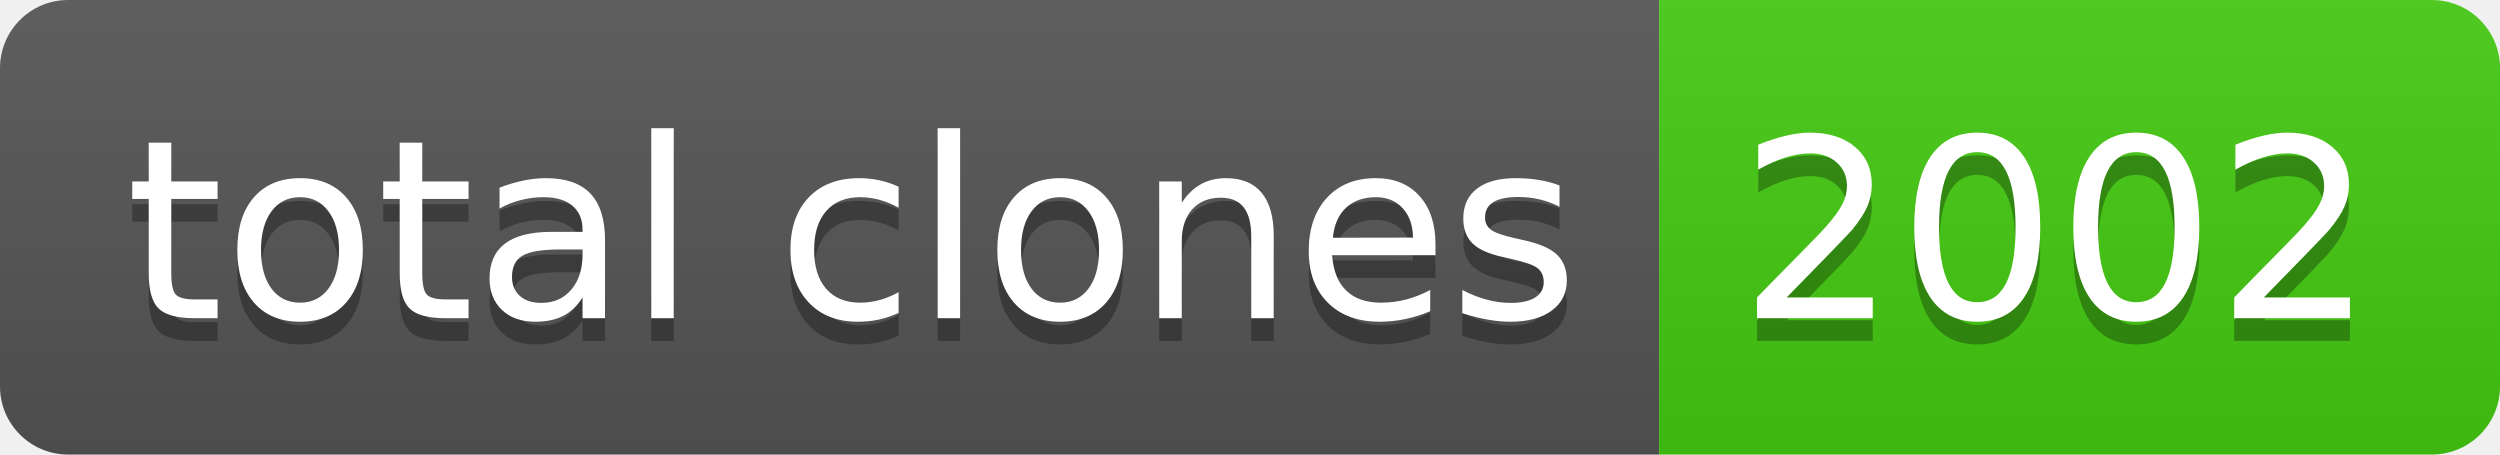
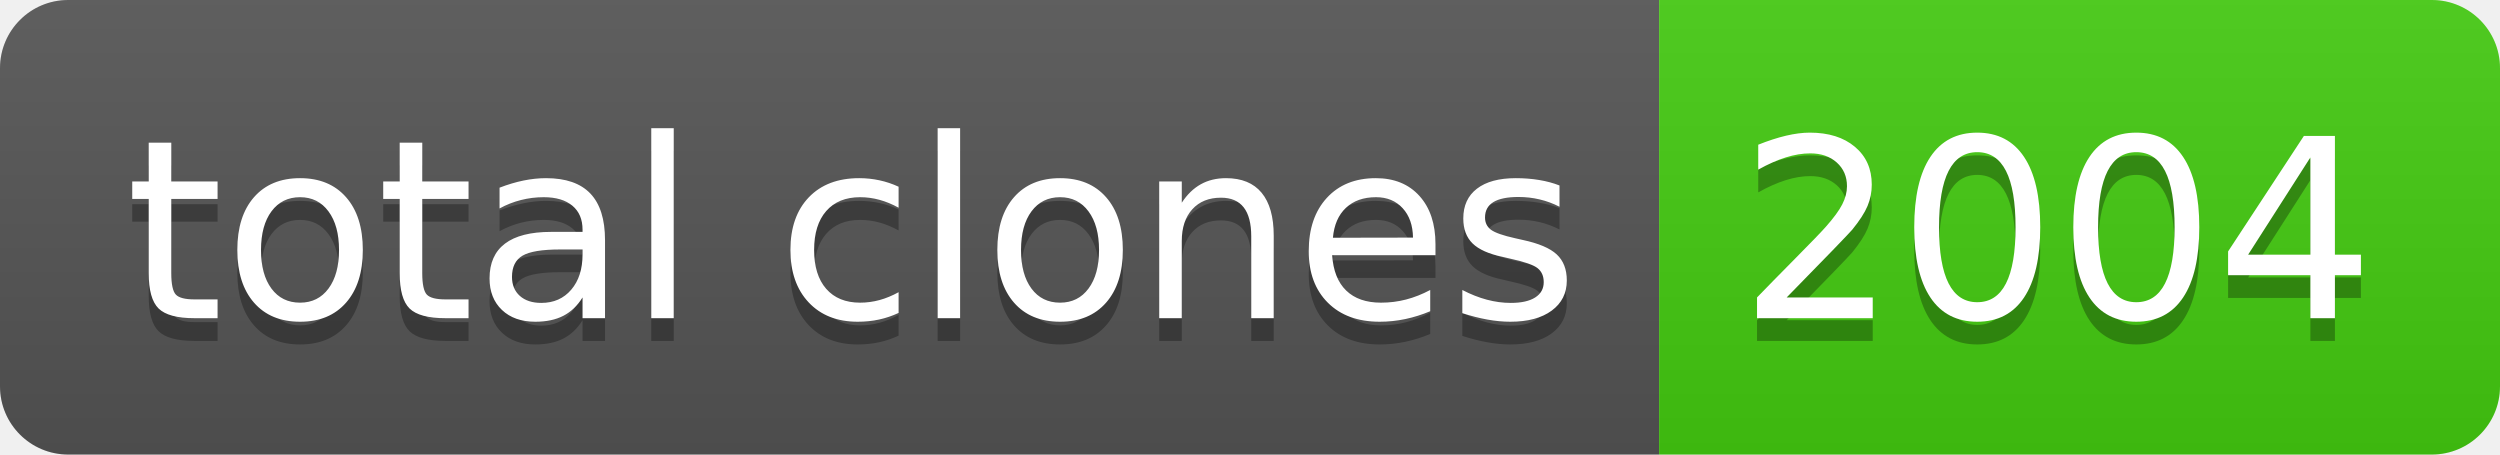
- <svg xmlns="http://www.w3.org/2000/svg" width="110" height="20" role="img" aria-label="total clones: 2002">
+ <svg xmlns="http://www.w3.org/2000/svg" width="110" height="20" role="img" aria-label="total clones: 2004">
  <linearGradient id="s" x2="0" y2="100%">
    <stop offset="0" stop-color="#bbb" stop-opacity=".1" />
    <stop offset="1" stop-opacity=".1" />
  </linearGradient>
  <clipPath id="r">
    <rect width="110" height="20" rx="3" fill="#fff" />
  </clipPath>
  <g clip-path="url(#r)">
    <rect width="73" height="20" fill="#555" />
    <rect x="73" width="37" height="20" fill="#4c1" />
    <rect width="110" height="20" fill="url(#s)" />
  </g>
  <g fill="#fff" text-anchor="middle" font-family="Verdana,Geneva,DejaVu Sans,sans-serif" text-rendering="geometricPrecision" font-size="110">
    <text aria-hidden="true" x="375" y="150" fill="#010101" fill-opacity=".3" transform="scale(.1)" textLength="630">total clones</text>
    <text x="375" y="140" transform="scale(.1)" fill="#fff" textLength="630">total clones</text>
-     <text aria-hidden="true" x="905" y="150" fill="#010101" fill-opacity=".3" transform="scale(.1)" textLength="270">2002</text>
-     <text x="905" y="140" transform="scale(.1)" fill="#fff" textLength="270">2002</text>
+     <text aria-hidden="true" x="905" y="150" fill="#010101" fill-opacity=".3" transform="scale(.1)" textLength="270">2004</text>
+     <text x="905" y="140" transform="scale(.1)" fill="#fff" textLength="270">2004</text>
  </g>
</svg>
